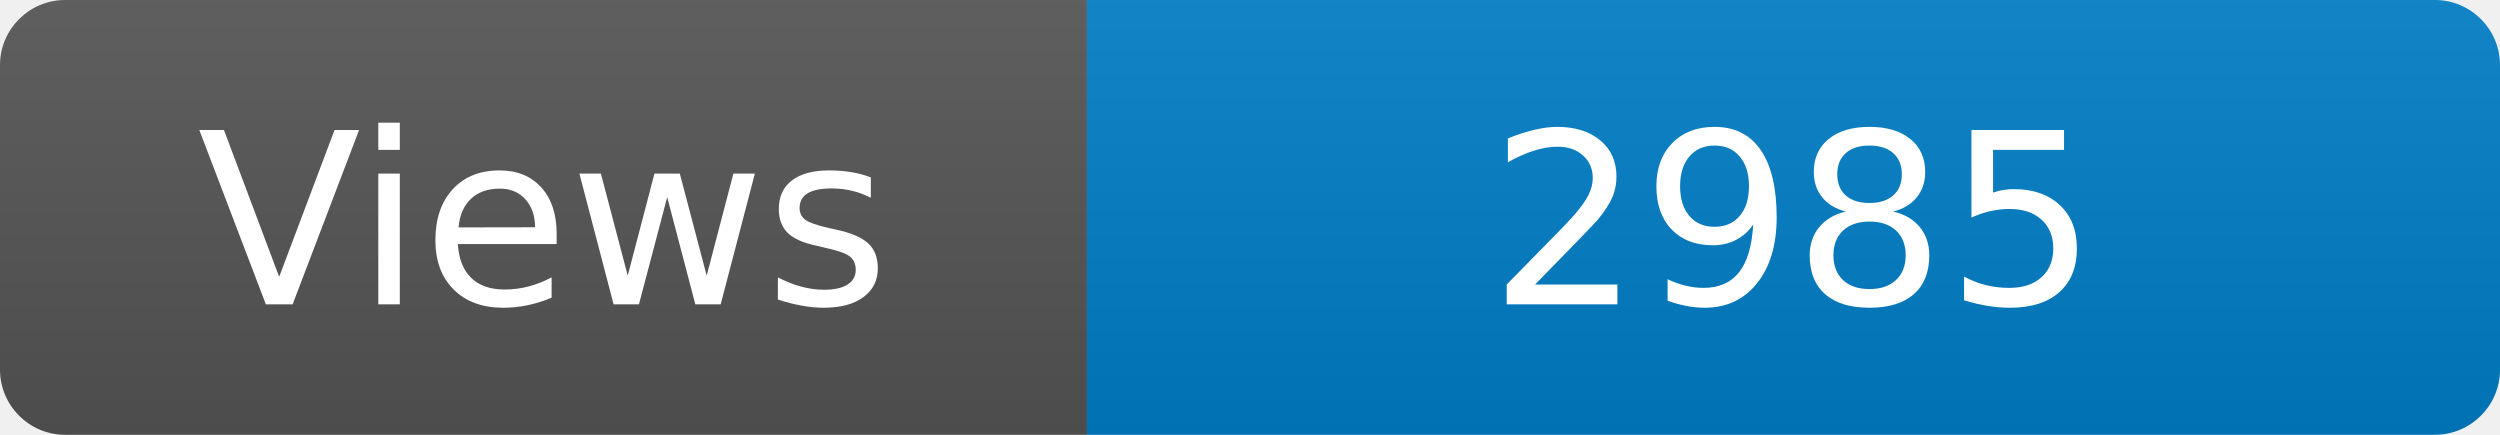
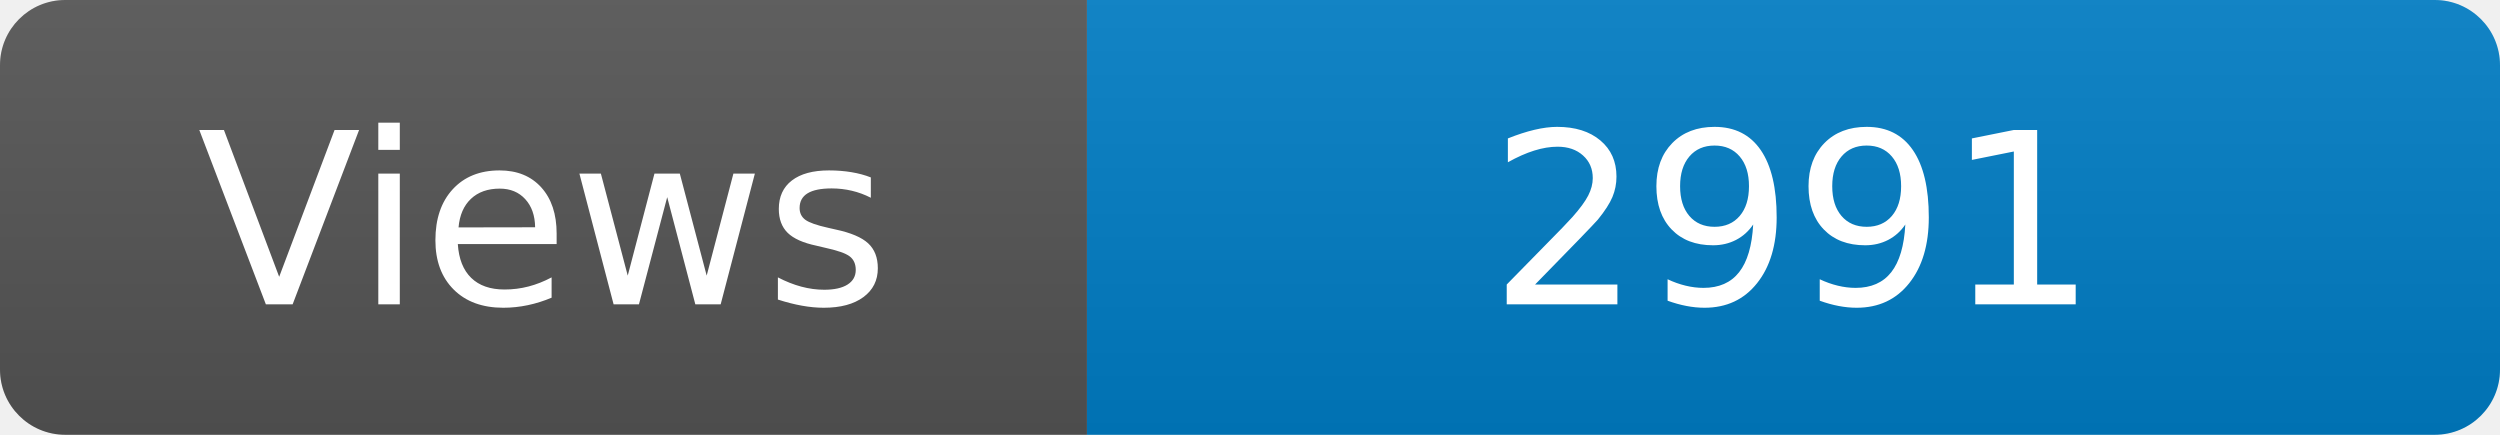
<svg xmlns="http://www.w3.org/2000/svg" width="115" height="20" role="img" aria-label="Maintained?: yes">
  <linearGradient id="s" x2="0" y2="100%">
    <stop offset="0" stop-color="#bbb" stop-opacity=".1" />
    <stop offset="1" stop-opacity=".1" />
  </linearGradient>
  <clipPath id="r">
    <rect width="115" height="20" rx="3" fill="#fff" />
  </clipPath>
  <g clip-path="url(#r)">
    <rect width="50" height="20" fill="#555" />
    <rect x="50" width="160" height="20" fill="#007ec6" />
    <rect width="115" height="20" fill="url(#s)" />
  </g>
  <g fill="#fff" text-anchor="middle" font-family="Verdana,Geneva,DejaVu Sans,sans-serif" font-size="110">
    <text x="250" y="140" transform="scale(.1)" fill="#fff">Views</text>
-     <text x="825" y="140" transform="scale(.1)" fill="#fff">2985</text>
+     <text x="825" y="140" transform="scale(.1)" fill="#fff">2991</text>
  </g>
</svg>
